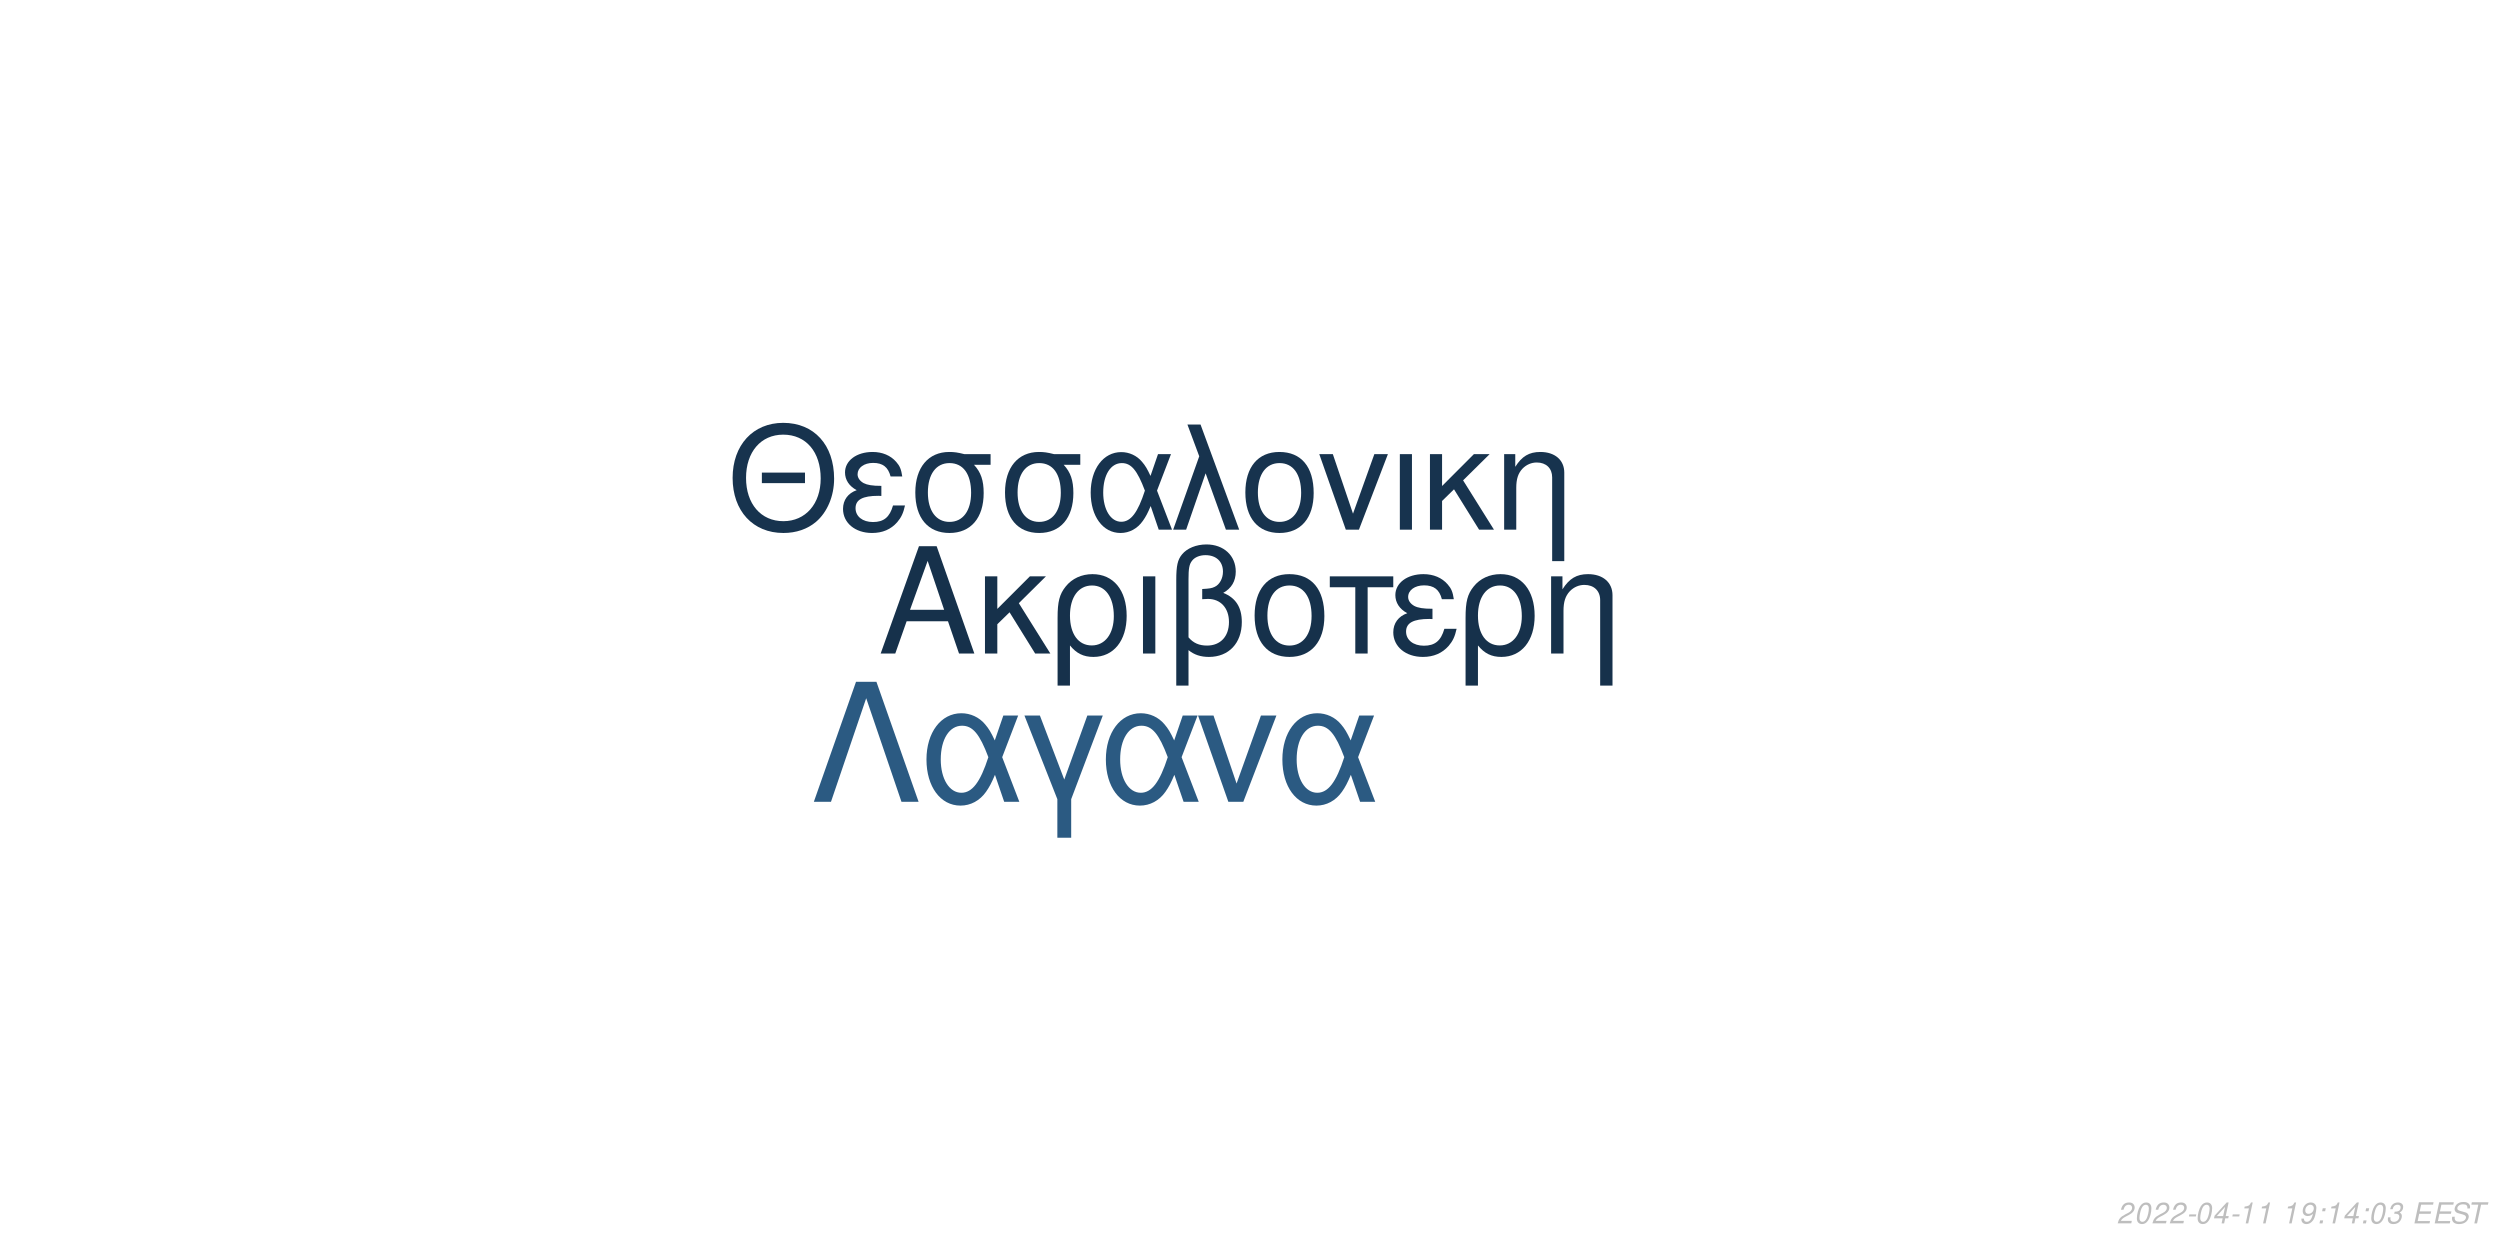
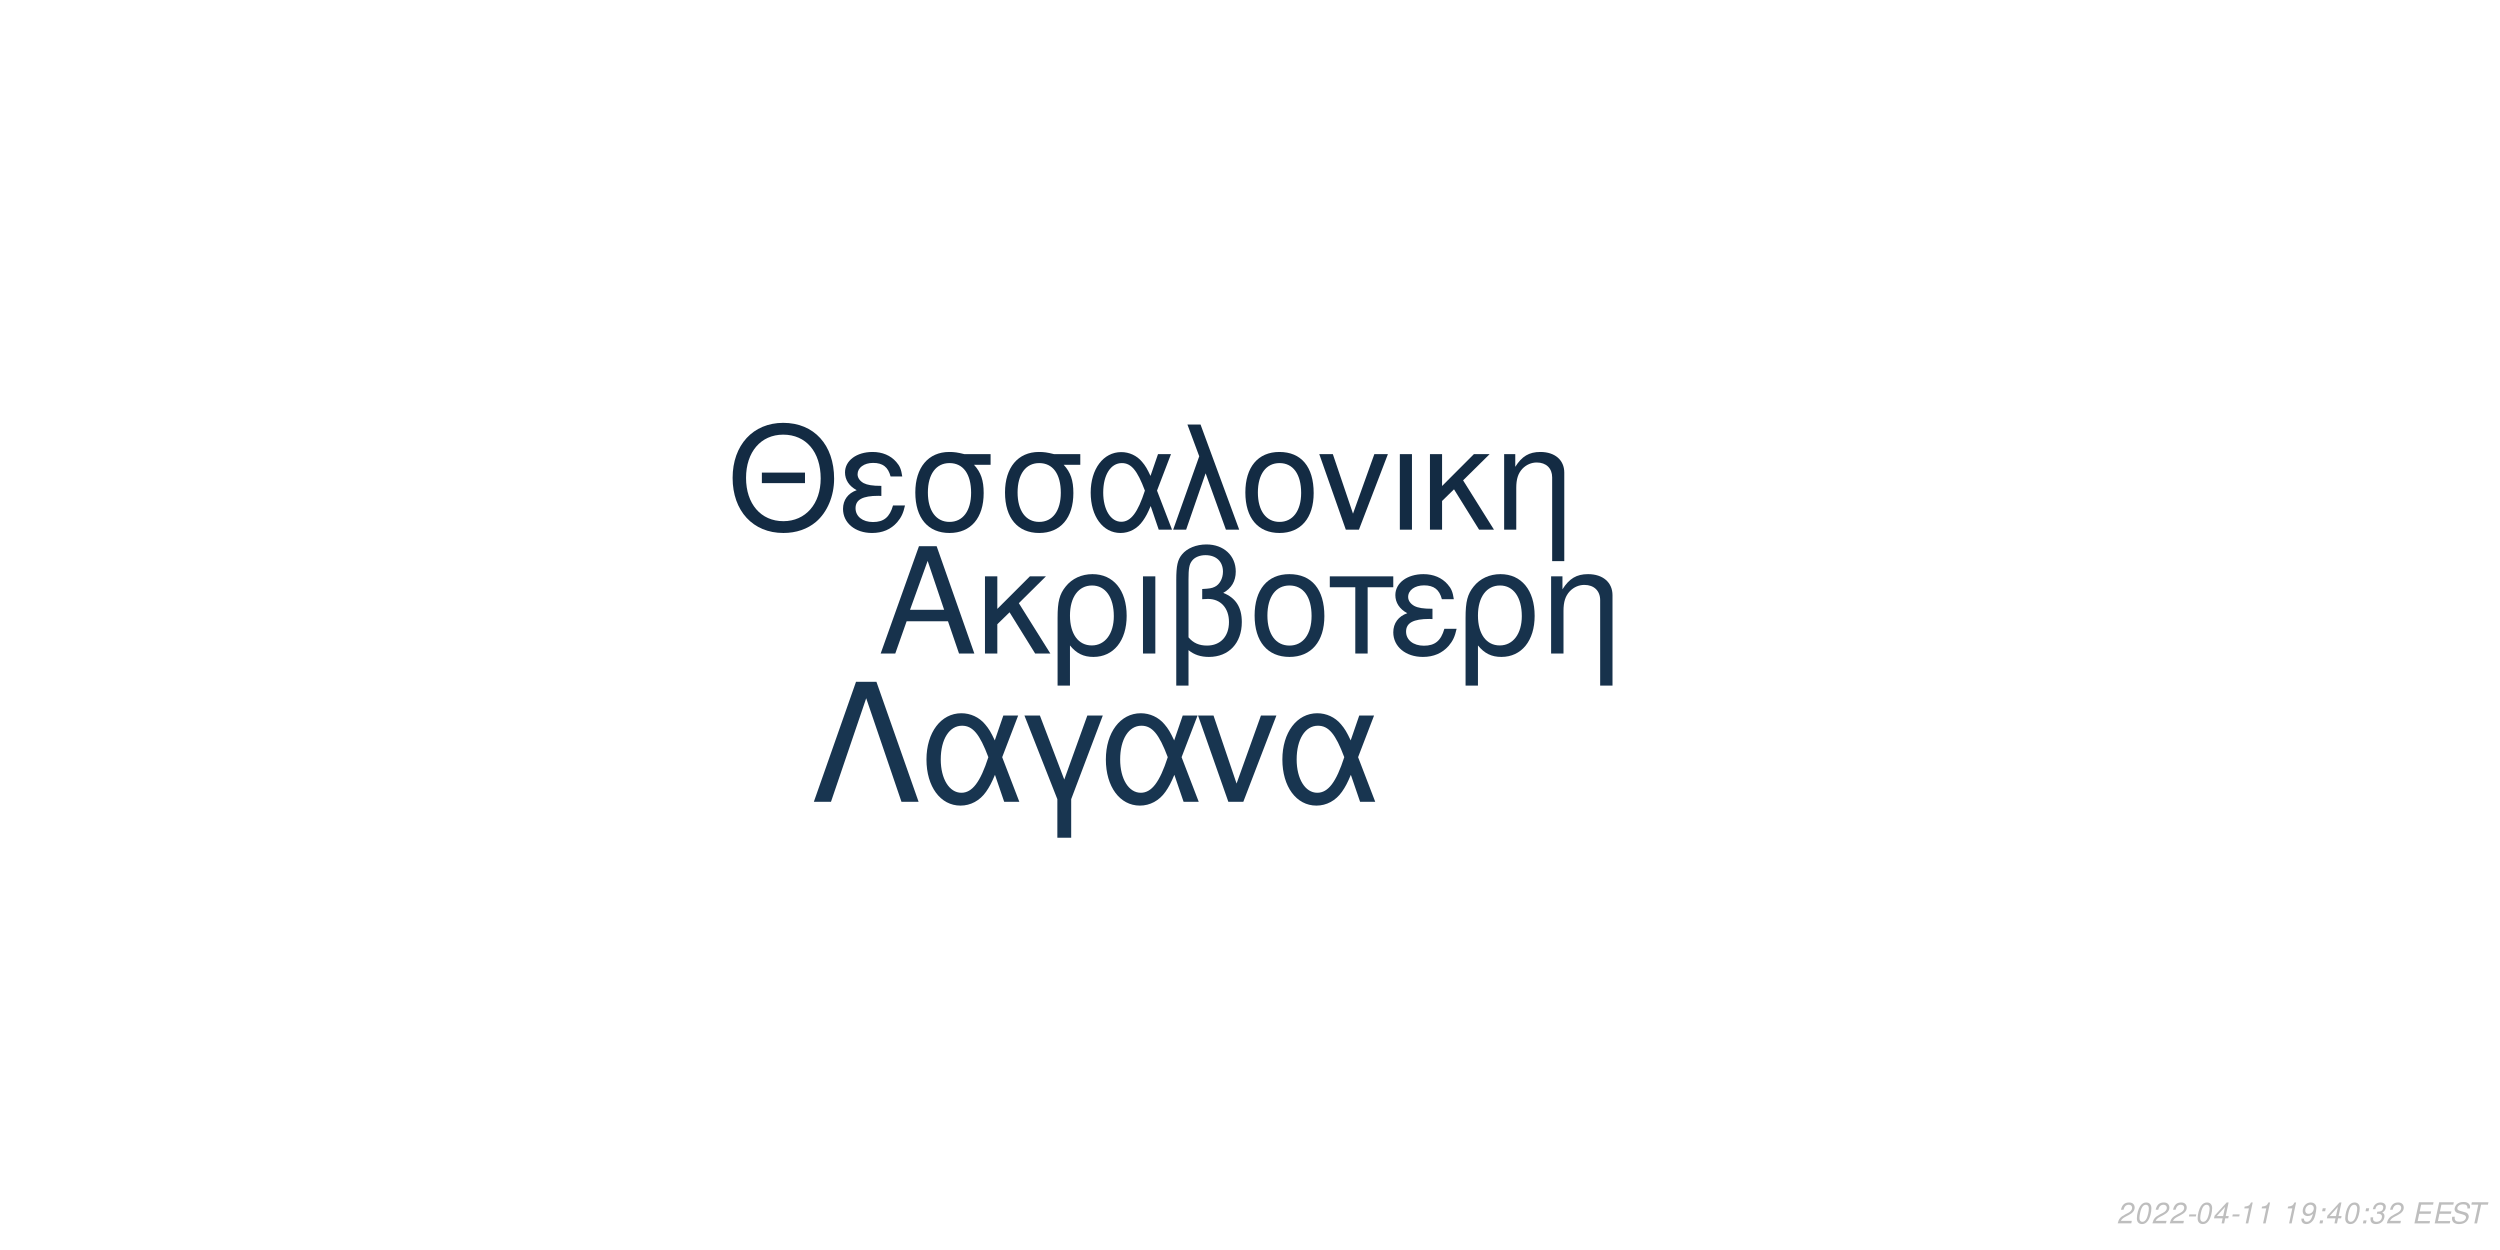
<svg xmlns="http://www.w3.org/2000/svg" xmlns:xlink="http://www.w3.org/1999/xlink" width="864pt" height="432pt" viewBox="0 0 864 432" version="1.1">
  <defs>
    <g>
      <symbol overflow="visible" id="glyph0-0">
        <path style="stroke:none;" d="" />
      </symbol>
      <symbol overflow="visible" id="glyph0-1">
        <path style="stroke:none;" d="M 24.125 -11.141 L 27.938 0 L 33.234 0 L 20.203 -37.094 L 14.094 -37.094 L 0.859 0 L 5.906 0 L 9.828 -11.141 Z M 22.797 -15.109 L 11 -15.109 L 17.094 -32.016 Z M 22.797 -15.109 " />
      </symbol>
      <symbol overflow="visible" id="glyph0-2">
        <path style="stroke:none;" d="M 7.172 -15.422 L 7.172 -26.672 L 2.906 -26.672 L 2.906 0 L 7.172 0 L 7.172 -10.125 L 11.406 -14.25 L 20.25 0 L 25.5 0 L 14.609 -17.406 L 23.969 -26.672 L 18.422 -26.672 Z M 7.172 -15.422 " />
      </symbol>
      <symbol overflow="visible" id="glyph0-3">
        <path style="stroke:none;" d="M 3 11.094 L 7.281 11.094 L 7.281 -2.797 C 9.516 -0.047 11.953 1.172 15.375 1.172 C 22.344 1.172 26.875 -4.422 26.875 -13.031 C 26.875 -21.891 22.297 -27.438 15.062 -27.438 C 11.297 -27.438 7.984 -25.906 5.797 -23.156 C 3.672 -20.516 3 -17.969 3 -12.359 Z M 14.906 -23.516 C 19.547 -23.516 22.438 -19.438 22.438 -12.922 C 22.438 -6.812 19.391 -2.797 14.812 -2.797 C 10.172 -2.797 7.281 -6.766 7.281 -13.125 C 7.281 -19.484 10.234 -23.516 14.906 -23.516 Z M 14.906 -23.516 " />
      </symbol>
      <symbol overflow="visible" id="glyph0-4">
        <path style="stroke:none;" d="M 3.516 0 L 7.781 0 L 7.781 -26.672 L 3.516 -26.672 Z M 3.516 0 " />
      </symbol>
      <symbol overflow="visible" id="glyph0-5">
        <path style="stroke:none;" d="M 4.016 11.094 L 8.25 11.094 L 8.25 -1.172 C 10.172 0.406 12.422 1.172 15.312 1.172 C 22.188 1.172 26.672 -3.609 26.672 -10.891 C 26.672 -15.984 24.578 -19.234 20.25 -20.969 C 23.109 -22.547 24.578 -25.031 24.578 -28.344 C 24.578 -33.844 20.406 -37.703 14.453 -37.703 C 10.938 -37.703 7.734 -36.391 6 -34.25 C 4.484 -32.422 4.016 -30.328 4.016 -25.391 Z M 8.25 -25.656 C 8.25 -29.359 8.5 -30.844 9.469 -32.062 C 10.375 -33.281 12.156 -34 14.094 -34 C 17.812 -34 20.156 -31.812 20.156 -28.297 C 20.156 -25.953 18.984 -23.812 17.297 -23.047 C 16.281 -22.547 15.469 -22.438 12.984 -22.297 L 12.984 -18.781 C 13.734 -18.828 14.344 -18.875 14.969 -18.875 C 19.344 -18.875 22.234 -15.719 22.234 -10.891 C 22.234 -5.906 19.281 -2.75 14.656 -2.75 C 11.953 -2.75 9.922 -3.609 8.25 -5.594 Z M 8.25 -25.656 " />
      </symbol>
      <symbol overflow="visible" id="glyph0-6">
        <path style="stroke:none;" d="M 14.094 -27.438 C 6.562 -27.438 2.094 -22.094 2.094 -13.125 C 2.094 -4.125 6.562 1.172 14.141 1.172 C 21.672 1.172 26.203 -4.172 26.203 -12.922 C 26.203 -22.188 21.828 -27.438 14.094 -27.438 Z M 14.141 -23.516 C 18.938 -23.516 21.781 -19.594 21.781 -12.984 C 21.781 -6.672 18.828 -2.75 14.141 -2.75 C 9.422 -2.75 6.516 -6.672 6.516 -13.125 C 6.516 -19.594 9.422 -23.516 14.141 -23.516 Z M 14.141 -23.516 " />
      </symbol>
      <symbol overflow="visible" id="glyph0-7">
        <path style="stroke:none;" d="M 7.891 0 L 12.156 0 L 12.156 -22.906 L 21.016 -22.906 L 21.016 -26.672 L -0.922 -26.672 L -0.922 -22.906 L 7.891 -22.906 Z M 7.891 0 " />
      </symbol>
      <symbol overflow="visible" id="glyph0-8">
        <path style="stroke:none;" d="M 14.562 -15.469 C 11.344 -15.469 9.562 -15.781 8.297 -16.438 C 6.922 -17.203 6.156 -18.328 6.156 -19.547 C 6.156 -21.891 8.453 -23.562 11.656 -23.562 C 15.062 -23.562 16.953 -22.094 17.812 -18.781 L 21.938 -18.781 C 21.578 -21.266 21.062 -22.5 19.797 -23.922 C 17.812 -26.203 14.906 -27.438 11.453 -27.438 C 5.797 -27.438 1.734 -24.375 1.734 -20.203 C 1.734 -17.609 3.156 -15.375 5.859 -13.938 C 2.797 -12.875 1.016 -10.484 1.016 -7.328 C 1.016 -2.391 5.297 1.172 11.25 1.172 C 14.969 1.172 17.906 -0.109 20.156 -2.641 C 21.578 -4.328 22.297 -5.797 22.906 -8.547 L 18.672 -8.547 C 17.5 -4.422 15.422 -2.703 11.609 -2.703 C 7.938 -2.703 5.438 -4.688 5.438 -7.578 C 5.438 -10.578 7.938 -11.953 13.484 -11.953 C 13.641 -11.953 14.094 -11.953 14.562 -11.906 Z M 14.562 -15.469 " />
      </symbol>
      <symbol overflow="visible" id="glyph0-9">
        <path style="stroke:none;" d="M 3.562 -26.672 L 3.562 0 L 7.844 0 L 7.844 -14.703 C 7.844 -17.906 8.5 -19.891 10.031 -21.531 C 11.406 -22.953 13.188 -23.719 15.062 -23.719 C 18.375 -23.719 20.516 -21.672 20.516 -18.469 L 20.516 11.094 L 24.781 11.094 L 24.781 -20.156 C 24.781 -24.578 21.469 -27.438 16.328 -27.438 C 12.359 -27.438 9.828 -25.906 7.484 -22.188 L 7.484 -26.672 Z M 3.562 -26.672 " />
      </symbol>
      <symbol overflow="visible" id="glyph1-0">
        <path style="stroke:none;" d="" />
      </symbol>
      <symbol overflow="visible" id="glyph1-1">
        <path style="stroke:none;" d="M 26.859 -19.734 L 11.953 -19.734 L 11.953 -16.094 L 26.859 -16.094 Z M 19.328 -36.922 C 8.922 -36.922 1.844 -29.25 1.844 -17.891 C 1.844 -6.484 8.875 1.141 19.391 1.141 C 23.812 1.141 27.703 -0.203 30.641 -2.688 C 34.578 -6.031 36.922 -11.656 36.922 -17.594 C 36.922 -29.297 30 -36.922 19.328 -36.922 Z M 19.328 -32.844 C 27.203 -32.844 32.281 -26.906 32.281 -17.688 C 32.281 -8.922 27.062 -2.938 19.391 -2.938 C 11.609 -2.938 6.484 -8.922 6.484 -17.891 C 6.484 -26.859 11.609 -32.844 19.328 -32.844 Z M 19.328 -32.844 " />
      </symbol>
      <symbol overflow="visible" id="glyph1-2">
        <path style="stroke:none;" d="M 14.25 -15.141 C 11.109 -15.141 9.375 -15.453 8.125 -16.094 C 6.781 -16.844 6.031 -17.938 6.031 -19.141 C 6.031 -21.422 8.266 -23.078 11.406 -23.078 C 14.75 -23.078 16.594 -21.625 17.438 -18.391 L 21.469 -18.391 C 21.125 -20.828 20.625 -22.031 19.391 -23.422 C 17.438 -25.656 14.594 -26.859 11.219 -26.859 C 5.688 -26.859 1.688 -23.875 1.688 -19.781 C 1.688 -17.234 3.094 -15.047 5.734 -13.656 C 2.734 -12.609 1 -10.266 1 -7.172 C 1 -2.344 5.188 1.141 11.016 1.141 C 14.656 1.141 17.547 -0.094 19.734 -2.594 C 21.125 -4.234 21.828 -5.688 22.422 -8.375 L 18.281 -8.375 C 17.141 -4.328 15.094 -2.641 11.359 -2.641 C 7.766 -2.641 5.328 -4.578 5.328 -7.422 C 5.328 -10.359 7.766 -11.703 13.203 -11.703 C 13.359 -11.703 13.797 -11.703 14.25 -11.656 Z M 14.25 -15.141 " />
      </symbol>
      <symbol overflow="visible" id="glyph1-3">
        <path style="stroke:none;" d="M 29 -26.109 L 19.938 -26.109 C 17.594 -26.703 16.438 -26.859 14.703 -26.859 C 7.469 -26.859 2.984 -21.469 2.984 -12.859 C 2.984 -4.031 7.375 1.141 14.797 1.141 C 22.172 1.141 26.609 -4.078 26.609 -12.656 C 26.609 -17.047 25.656 -19.828 23.266 -22.422 L 29 -22.422 Z M 14.797 -23.016 C 19.531 -23.016 22.266 -19.234 22.266 -12.75 C 22.266 -6.531 19.438 -2.688 14.797 -2.688 C 10.172 -2.688 7.328 -6.531 7.328 -12.859 C 7.328 -19.188 10.172 -23.016 14.797 -23.016 Z M 14.797 -23.016 " />
      </symbol>
      <symbol overflow="visible" id="glyph1-4">
        <path style="stroke:none;" d="M 29.344 -26.109 L 24.859 -26.109 L 22.266 -18.578 C 21.125 -21.031 20.484 -22.125 19.328 -23.469 C 17.547 -25.609 14.906 -26.812 12.156 -26.812 C 5.984 -26.812 1.594 -20.984 1.594 -12.812 C 1.594 -4.578 5.828 1.141 11.906 1.141 C 14.953 1.141 17.734 -0.344 19.625 -3.047 C 20.672 -4.531 21.281 -5.688 22.328 -8.172 L 25.109 0 L 29.703 0 L 24.516 -13.5 Z M 20.328 -13.5 C 17.891 -5.922 15.453 -2.734 12.156 -2.734 C 8.516 -2.734 5.922 -6.922 5.922 -12.812 C 5.922 -18.938 8.516 -23.016 12.359 -23.016 C 15.594 -23.016 17.688 -20.531 20.328 -13.5 Z M 20.328 -13.5 " />
      </symbol>
      <symbol overflow="visible" id="glyph1-5">
        <path style="stroke:none;" d="M 1.094 0 L 5.578 0 L 12.312 -19.484 L 19.328 0 L 23.922 0 L 10.562 -36.328 L 6.031 -36.328 L 10.109 -25.359 Z M 1.094 0 " />
      </symbol>
      <symbol overflow="visible" id="glyph1-6">
        <path style="stroke:none;" d="M 13.797 -26.859 C 6.422 -26.859 2.047 -21.625 2.047 -12.859 C 2.047 -4.031 6.422 1.141 13.859 1.141 C 21.234 1.141 25.656 -4.078 25.656 -12.656 C 25.656 -21.719 21.375 -26.859 13.797 -26.859 Z M 13.859 -23.016 C 18.531 -23.016 21.328 -19.188 21.328 -12.703 C 21.328 -6.531 18.438 -2.688 13.859 -2.688 C 9.219 -2.688 6.375 -6.531 6.375 -12.859 C 6.375 -19.188 9.219 -23.016 13.859 -23.016 Z M 13.859 -23.016 " />
      </symbol>
      <symbol overflow="visible" id="glyph1-7">
        <path style="stroke:none;" d="M 14.297 0 L 24.312 -26.109 L 19.625 -26.109 L 12.25 -5.531 L 5.281 -26.109 L 0.594 -26.109 L 9.766 0 Z M 14.297 0 " />
      </symbol>
      <symbol overflow="visible" id="glyph1-8">
        <path style="stroke:none;" d="M 3.438 0 L 7.625 0 L 7.625 -26.109 L 3.438 -26.109 Z M 3.438 0 " />
      </symbol>
      <symbol overflow="visible" id="glyph1-9">
        <path style="stroke:none;" d="M 7.031 -15.094 L 7.031 -26.109 L 2.844 -26.109 L 2.844 0 L 7.031 0 L 7.031 -9.922 L 11.156 -13.953 L 19.828 0 L 24.969 0 L 14.297 -17.047 L 23.469 -26.109 L 18.031 -26.109 Z M 7.031 -15.094 " />
      </symbol>
      <symbol overflow="visible" id="glyph1-10">
        <path style="stroke:none;" d="M 3.484 -26.109 L 3.484 0 L 7.672 0 L 7.672 -14.406 C 7.672 -17.547 8.328 -19.484 9.812 -21.078 C 11.156 -22.469 12.906 -23.219 14.75 -23.219 C 17.984 -23.219 20.078 -21.234 20.078 -18.094 L 20.078 10.859 L 24.266 10.859 L 24.266 -19.734 C 24.266 -24.062 21.031 -26.859 16 -26.859 C 12.109 -26.859 9.609 -25.359 7.328 -21.719 L 7.328 -26.109 Z M 3.484 -26.109 " />
      </symbol>
      <symbol overflow="visible" id="glyph2-0">
        <path style="stroke:none;" d="" />
      </symbol>
      <symbol overflow="visible" id="glyph2-1">
        <path style="stroke:none;" d="M 22.531 -41.484 L 15.484 -41.484 L 0.906 0 L 6.828 0 L 19 -35.797 L 31.188 0 L 37.109 0 Z M 22.531 -41.484 " />
      </symbol>
      <symbol overflow="visible" id="glyph2-2">
        <path style="stroke:none;" d="M 33.516 -29.812 L 28.391 -29.812 L 25.438 -21.219 C 24.125 -24.016 23.391 -25.266 22.078 -26.797 C 20.031 -29.25 17.016 -30.609 13.891 -30.609 C 6.828 -30.609 1.828 -23.953 1.828 -14.625 C 1.828 -5.234 6.656 1.312 13.594 1.312 C 17.078 1.312 20.266 -0.391 22.422 -3.469 C 23.609 -5.172 24.297 -6.484 25.5 -9.328 L 28.688 0 L 33.922 0 L 28 -15.422 Z M 23.219 -15.422 C 20.422 -6.766 17.641 -3.125 13.891 -3.125 C 9.734 -3.125 6.766 -7.906 6.766 -14.625 C 6.766 -21.625 9.734 -26.297 14.109 -26.297 C 17.812 -26.297 20.203 -23.453 23.219 -15.422 Z M 23.219 -15.422 " />
      </symbol>
      <symbol overflow="visible" id="glyph2-3">
        <path style="stroke:none;" d="M 12.062 12.406 L 16.844 12.406 L 16.844 -0.906 L 27.766 -29.812 L 22.422 -29.812 L 14.453 -7.688 L 6.031 -29.812 L 0.688 -29.812 L 12.062 -0.906 Z M 12.062 12.406 " />
      </symbol>
      <symbol overflow="visible" id="glyph2-4">
        <path style="stroke:none;" d="M 16.328 0 L 27.766 -29.812 L 22.422 -29.812 L 14 -6.312 L 6.031 -29.812 L 0.688 -29.812 L 11.156 0 Z M 16.328 0 " />
      </symbol>
      <symbol overflow="visible" id="glyph3-0">
        <path style="stroke:none;" d="" />
      </symbol>
      <symbol overflow="visible" id="glyph3-1">
        <path style="stroke:none;" d="M 5.234 -0.875 L 1.469 -0.875 C 1.641 -1.375 2.203 -1.891 3.109 -2.344 L 4.234 -2.938 C 5.562 -3.625 6.219 -4.469 6.219 -5.484 C 6.219 -5.938 6.062 -6.359 5.797 -6.656 C 5.469 -7.047 4.984 -7.234 4.312 -7.234 C 2.766 -7.234 1.891 -6.453 1.484 -4.734 L 2.375 -4.734 C 2.484 -5.188 2.609 -5.484 2.797 -5.75 C 3.094 -6.203 3.609 -6.453 4.188 -6.453 C 4.891 -6.453 5.344 -6.031 5.344 -5.375 C 5.344 -4.703 4.859 -4.094 4.016 -3.656 L 2.984 -3.125 C 1.234 -2.188 0.797 -1.656 0.344 -0.016 L 5.047 -0.016 Z M 5.234 -0.875 " />
      </symbol>
      <symbol overflow="visible" id="glyph3-2">
        <path style="stroke:none;" d="M 4.203 -7.234 C 3.375 -7.234 2.688 -6.812 2.125 -5.984 C 1.484 -5.047 0.984 -3.188 0.984 -1.734 C 0.984 -1.109 1.172 -0.562 1.484 -0.266 C 1.797 0.047 2.281 0.234 2.766 0.234 C 3.625 0.234 4.281 -0.156 4.859 -1.016 C 5.516 -1.953 6 -3.797 6 -5.266 C 6 -6.5 5.328 -7.234 4.203 -7.234 Z M 4.094 -6.453 C 4.734 -6.453 5.125 -5.984 5.125 -5.156 C 5.125 -4.203 4.781 -2.625 4.406 -1.812 C 3.984 -0.938 3.516 -0.547 2.875 -0.547 C 2.25 -0.547 1.875 -1.031 1.875 -1.828 C 1.875 -2.797 2.203 -4.344 2.594 -5.203 C 2.984 -6.047 3.453 -6.453 4.094 -6.453 Z M 4.094 -6.453 " />
      </symbol>
      <symbol overflow="visible" id="glyph3-3">
        <path style="stroke:none;" d="M 3.516 -3.125 L 1.125 -3.125 L 0.969 -2.406 L 3.359 -2.406 Z M 3.516 -3.125 " />
      </symbol>
      <symbol overflow="visible" id="glyph3-4">
        <path style="stroke:none;" d="M 3.625 -1.75 L 3.266 0 L 4.141 0 L 4.516 -1.75 L 5.562 -1.75 L 5.734 -2.531 L 4.688 -2.531 L 5.688 -7.234 L 5.016 -7.234 L 0.844 -2.672 L 0.641 -1.75 Z M 3.797 -2.531 L 1.594 -2.531 L 4.469 -5.703 Z M 3.797 -2.531 " />
      </symbol>
      <symbol overflow="visible" id="glyph3-5">
        <path style="stroke:none;" d="M 3.703 -5.188 L 2.594 0 L 3.469 0 L 5.016 -7.234 L 4.438 -7.234 C 3.906 -6.156 3.688 -6.016 2.234 -5.812 L 2.109 -5.188 Z M 3.703 -5.188 " />
      </symbol>
      <symbol overflow="visible" id="glyph3-6">
        <path style="stroke:none;" d="" />
      </symbol>
      <symbol overflow="visible" id="glyph3-7">
        <path style="stroke:none;" d="M 0.844 -1.656 C 0.844 -1.547 0.844 -1.438 0.844 -1.375 C 0.844 -0.406 1.531 0.234 2.578 0.234 C 3.203 0.234 3.766 0.016 4.297 -0.438 C 4.938 -1 5.312 -1.656 5.594 -2.719 C 5.844 -3.672 6.016 -4.766 6.016 -5.375 C 6.016 -5.844 5.844 -6.328 5.547 -6.656 C 5.203 -7.031 4.703 -7.234 4.062 -7.234 C 2.516 -7.234 1.297 -5.938 1.297 -4.266 C 1.297 -3.203 1.984 -2.547 3.047 -2.547 C 3.484 -2.547 3.953 -2.672 4.281 -2.891 C 4.406 -2.984 4.547 -3.078 4.828 -3.344 C 4.438 -1.484 3.703 -0.547 2.703 -0.547 C 2.109 -0.547 1.719 -0.938 1.719 -1.547 L 1.719 -1.656 Z M 3.953 -6.453 C 4.625 -6.453 5.141 -5.953 5.141 -5.281 C 5.141 -4.188 4.312 -3.312 3.297 -3.312 C 2.594 -3.312 2.172 -3.734 2.172 -4.453 C 2.172 -5.562 2.984 -6.453 3.953 -6.453 Z M 3.953 -6.453 " />
      </symbol>
      <symbol overflow="visible" id="glyph3-8">
        <path style="stroke:none;" d="M 2.359 -1.031 L 1.312 -1.031 L 1.094 0 L 2.141 0 Z M 3.266 -5.234 L 2.219 -5.234 L 2 -4.203 L 3.047 -4.203 Z M 3.266 -5.234 " />
      </symbol>
      <symbol overflow="visible" id="glyph3-9">
        <path style="stroke:none;" d="M 2.922 -3.312 C 3.125 -3.344 3.234 -3.344 3.375 -3.344 C 4.203 -3.344 4.688 -3 4.688 -2.406 C 4.688 -1.312 3.906 -0.547 2.781 -0.547 C 2.047 -0.547 1.594 -0.938 1.594 -1.562 C 1.594 -1.719 1.609 -1.844 1.656 -2.094 L 0.766 -2.094 C 0.734 -1.797 0.719 -1.641 0.719 -1.469 C 0.719 -0.375 1.406 0.234 2.641 0.234 C 3.547 0.234 4.297 -0.078 4.812 -0.656 C 5.266 -1.156 5.562 -1.875 5.562 -2.547 C 5.562 -3.125 5.344 -3.453 4.797 -3.734 C 5.641 -4.234 6.016 -4.844 6.016 -5.734 C 6.016 -6.656 5.312 -7.234 4.203 -7.234 C 3.375 -7.234 2.672 -6.938 2.188 -6.375 C 1.891 -6.031 1.703 -5.641 1.516 -4.906 L 2.391 -4.906 C 2.5 -5.359 2.594 -5.594 2.734 -5.812 C 3.047 -6.234 3.516 -6.453 4.078 -6.453 C 4.734 -6.453 5.141 -6.125 5.141 -5.578 C 5.141 -5.188 5.016 -4.797 4.797 -4.547 C 4.516 -4.234 4 -4.062 3.266 -4.062 L 3.078 -4.062 Z M 2.922 -3.312 " />
      </symbol>
      <symbol overflow="visible" id="glyph3-10">
        <path style="stroke:none;" d="M 2.547 -3.312 L 6.5 -3.312 L 6.688 -4.141 L 2.719 -4.141 L 3.219 -6.469 L 7.344 -6.469 L 7.516 -7.297 L 2.453 -7.297 L 0.906 0 L 6.125 0 L 6.297 -0.812 L 2.016 -0.812 Z M 2.547 -3.312 " />
      </symbol>
      <symbol overflow="visible" id="glyph3-11">
        <path style="stroke:none;" d="M 7.062 -5.156 C 7.125 -5.438 7.141 -5.562 7.141 -5.703 C 7.141 -6.156 6.938 -6.594 6.594 -6.891 C 6.188 -7.25 5.656 -7.406 4.875 -7.406 C 3.844 -7.406 3.047 -7.125 2.5 -6.562 C 2.094 -6.141 1.781 -5.438 1.781 -4.922 C 1.781 -4.297 2.219 -3.766 2.891 -3.562 L 4.594 -3.094 C 5.406 -2.859 5.734 -2.578 5.734 -2.094 C 5.734 -1.781 5.547 -1.406 5.266 -1.141 C 4.844 -0.766 4.266 -0.578 3.453 -0.578 C 2.328 -0.578 1.812 -0.984 1.812 -1.906 C 1.812 -2.047 1.812 -2.125 1.844 -2.312 L 0.984 -2.312 C 0.906 -2.062 0.891 -1.906 0.891 -1.688 C 0.891 -0.484 1.797 0.234 3.297 0.234 C 4.359 0.234 5.234 -0.062 5.812 -0.609 C 6.344 -1.078 6.688 -1.797 6.688 -2.375 C 6.688 -2.641 6.609 -2.906 6.453 -3.156 C 6.234 -3.5 5.938 -3.703 5.469 -3.828 L 3.75 -4.312 C 2.984 -4.547 2.734 -4.734 2.734 -5.188 C 2.734 -5.547 2.875 -5.844 3.188 -6.109 C 3.547 -6.438 4.031 -6.594 4.703 -6.594 C 5.266 -6.594 5.688 -6.484 5.906 -6.297 C 6.094 -6.125 6.219 -5.797 6.219 -5.516 C 6.219 -5.422 6.203 -5.344 6.188 -5.156 Z M 7.062 -5.156 " />
      </symbol>
      <symbol overflow="visible" id="glyph3-12">
        <path style="stroke:none;" d="M 4.938 -6.469 L 7.312 -6.469 L 7.484 -7.297 L 1.75 -7.297 L 1.578 -6.469 L 3.984 -6.469 L 2.609 0 L 3.547 0 Z M 4.938 -6.469 " />
      </symbol>
    </g>
  </defs>
  <g id="surface1">
    <rect x="0" y="0" width="864" height="432" style="fill:rgb(100%,100%,100%);fill-opacity:1;stroke:none;" />
-     <g style="fill:rgb(8.627%,19.216%,29.412%);fill-opacity:1;">
+     <g style="fill:rgb(9.02%,19.608%,29.804%);fill-opacity:1;">
      <use xlink:href="#glyph0-1" x="303.5" y="225.861" />
      <use xlink:href="#glyph0-2" x="337.5" y="225.861" />
      <use xlink:href="#glyph0-3" x="362.5" y="225.861" />
      <use xlink:href="#glyph0-4" x="391.5" y="225.861" />
      <use xlink:href="#glyph0-5" x="402.5" y="225.861" />
      <use xlink:href="#glyph0-6" x="431.5" y="225.861" />
      <use xlink:href="#glyph0-7" x="460.5" y="225.861" />
      <use xlink:href="#glyph0-8" x="480.5" y="225.861" />
      <use xlink:href="#glyph0-3" x="503.5" y="225.861" />
      <use xlink:href="#glyph0-9" x="532.5" y="225.861" />
    </g>
-     <g style="fill:rgb(9.02%,20%,30.588%);fill-opacity:1;">
+     <g style="fill:rgb(7.451%,16.863%,26.275%);fill-opacity:1;">
      <use xlink:href="#glyph1-1" x="251.348" y="183.058" />
      <use xlink:href="#glyph1-2" x="290.348" y="183.058" />
      <use xlink:href="#glyph1-3" x="313.348" y="183.058" />
      <use xlink:href="#glyph1-3" x="344.348" y="183.058" />
      <use xlink:href="#glyph1-4" x="375.348" y="183.058" />
      <use xlink:href="#glyph1-5" x="404.348" y="183.058" />
      <use xlink:href="#glyph1-6" x="428.348" y="183.058" />
      <use xlink:href="#glyph1-7" x="455.348" y="183.058" />
      <use xlink:href="#glyph1-8" x="480.348" y="183.058" />
      <use xlink:href="#glyph1-9" x="491.348" y="183.058" />
      <use xlink:href="#glyph1-10" x="516.348" y="183.058" />
    </g>
-     <g style="fill:rgb(16.863%,35.294%,50.98%);fill-opacity:1;">
+     <g style="fill:rgb(9.412%,20.784%,31.373%);fill-opacity:1;">
      <use xlink:href="#glyph2-1" x="280.359" y="277.105" />
      <use xlink:href="#glyph2-2" x="318.359" y="277.105" />
      <use xlink:href="#glyph2-3" x="353.359" y="277.105" />
      <use xlink:href="#glyph2-2" x="380.359" y="277.105" />
      <use xlink:href="#glyph2-4" x="413.359" y="277.105" />
      <use xlink:href="#glyph2-2" x="441.359" y="277.105" />
    </g>
    <g style="fill:rgb(74.51%,74.51%,74.51%);fill-opacity:1;">
      <use xlink:href="#glyph3-1" x="731.52" y="422.81" />
      <use xlink:href="#glyph3-2" x="737.52" y="422.81" />
      <use xlink:href="#glyph3-1" x="743.52" y="422.81" />
      <use xlink:href="#glyph3-1" x="749.52" y="422.81" />
      <use xlink:href="#glyph3-3" x="755.52" y="422.81" />
      <use xlink:href="#glyph3-2" x="758.52" y="422.81" />
      <use xlink:href="#glyph3-4" x="764.52" y="422.81" />
      <use xlink:href="#glyph3-3" x="770.52" y="422.81" />
      <use xlink:href="#glyph3-5" x="773.52" y="422.81" />
      <use xlink:href="#glyph3-5" x="779.52" y="422.81" />
      <use xlink:href="#glyph3-6" x="785.52" y="422.81" />
      <use xlink:href="#glyph3-5" x="788.52" y="422.81" />
      <use xlink:href="#glyph3-7" x="794.52" y="422.81" />
      <use xlink:href="#glyph3-8" x="800.52" y="422.81" />
-       <use xlink:href="#glyph3-5" x="803.52" y="422.81" />
-       <use xlink:href="#glyph3-4" x="809.52" y="422.81" />
+       <use xlink:href="#glyph3-4" x="803.52" y="422.81" />
+       <use xlink:href="#glyph3-2" x="809.52" y="422.81" />
      <use xlink:href="#glyph3-8" x="815.52" y="422.81" />
-       <use xlink:href="#glyph3-2" x="818.52" y="422.81" />
-       <use xlink:href="#glyph3-9" x="824.52" y="422.81" />
+       <use xlink:href="#glyph3-9" x="818.52" y="422.81" />
+       <use xlink:href="#glyph3-1" x="824.52" y="422.81" />
      <use xlink:href="#glyph3-6" x="830.52" y="422.81" />
      <use xlink:href="#glyph3-10" x="833.52" y="422.81" />
      <use xlink:href="#glyph3-10" x="840.52" y="422.81" />
      <use xlink:href="#glyph3-11" x="846.52" y="422.81" />
      <use xlink:href="#glyph3-12" x="852.52" y="422.81" />
    </g>
  </g>
</svg>
